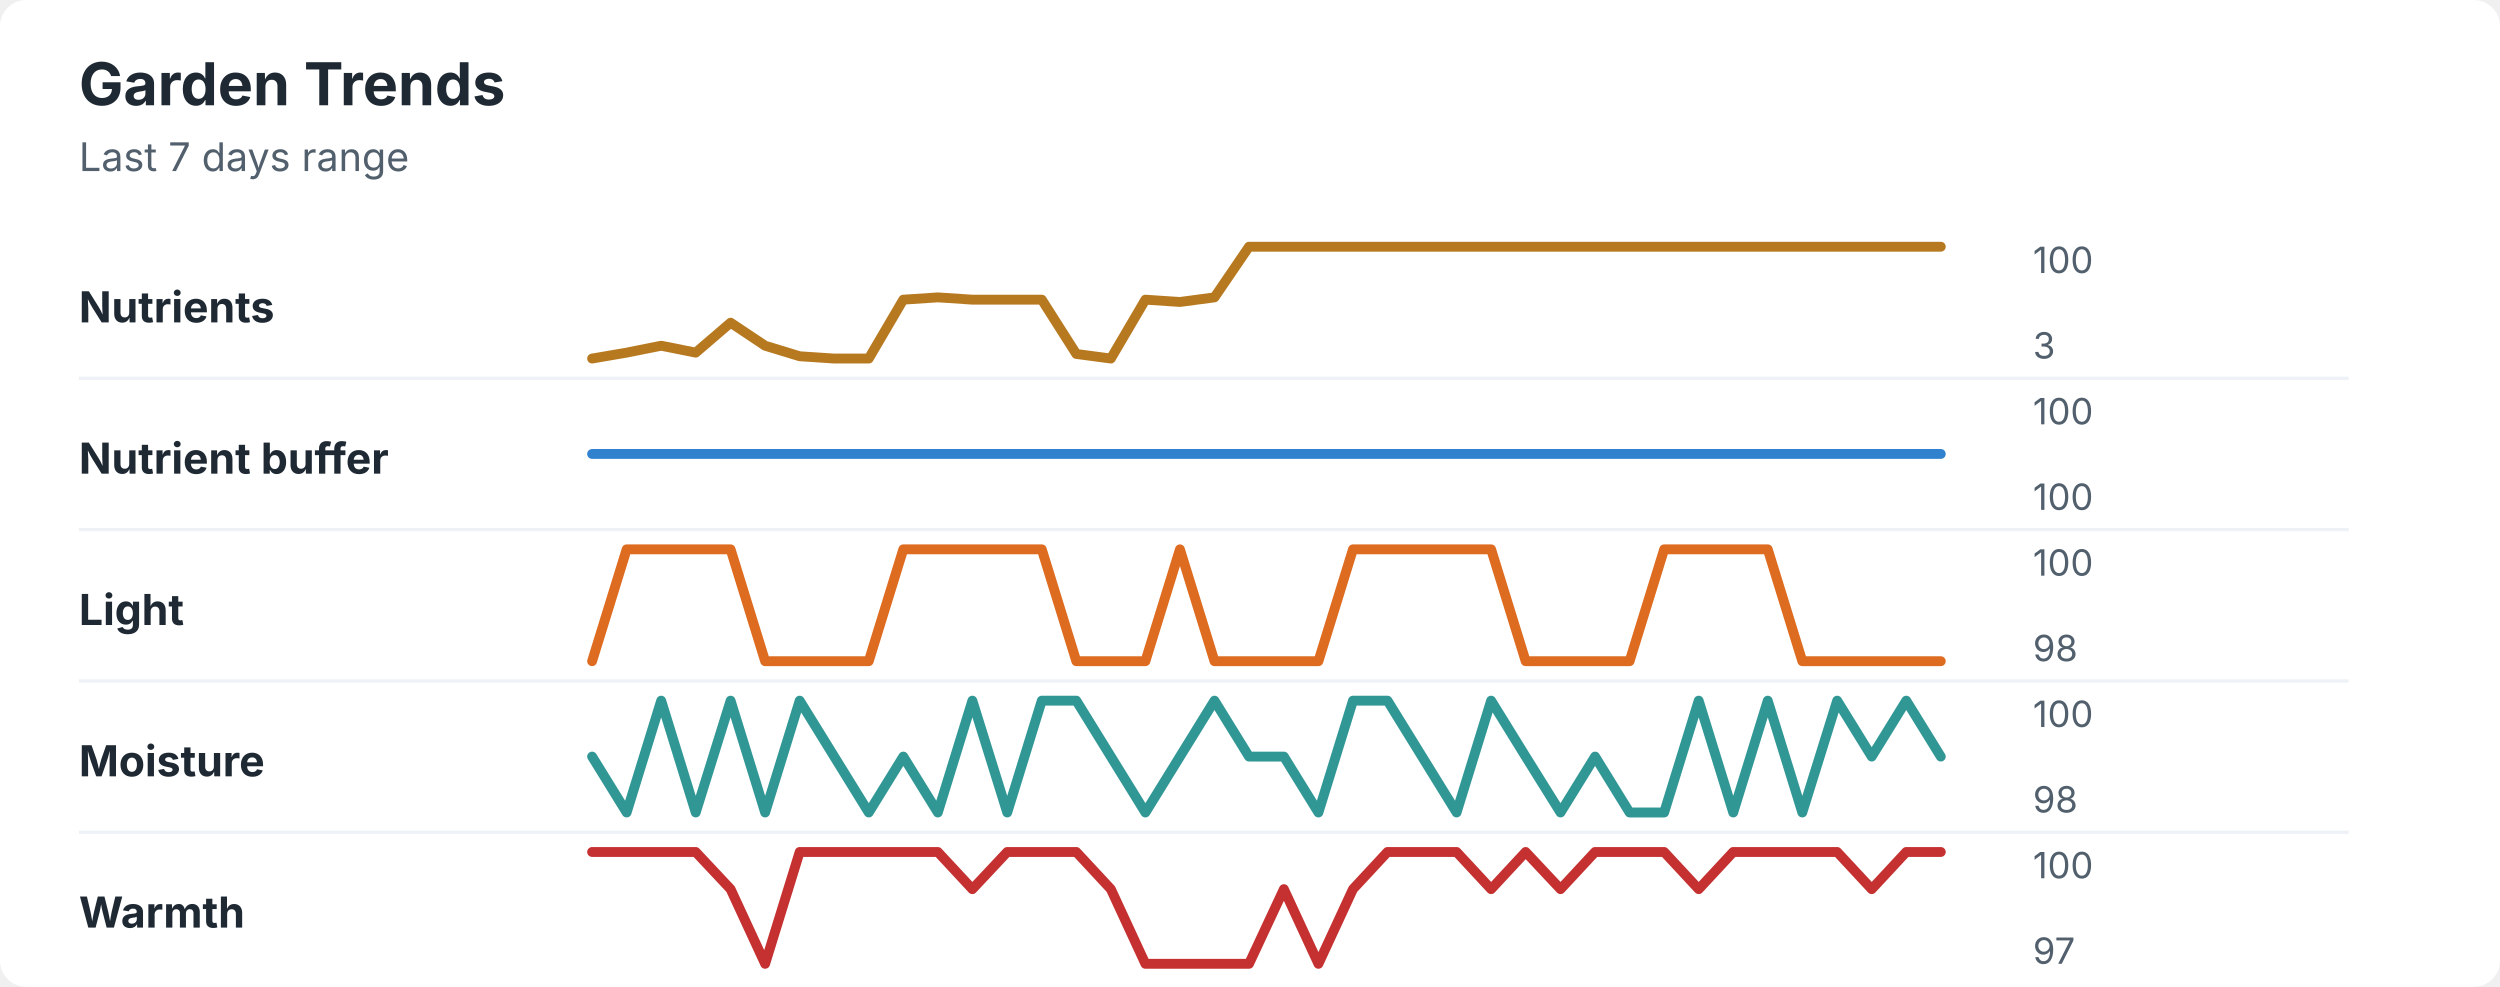
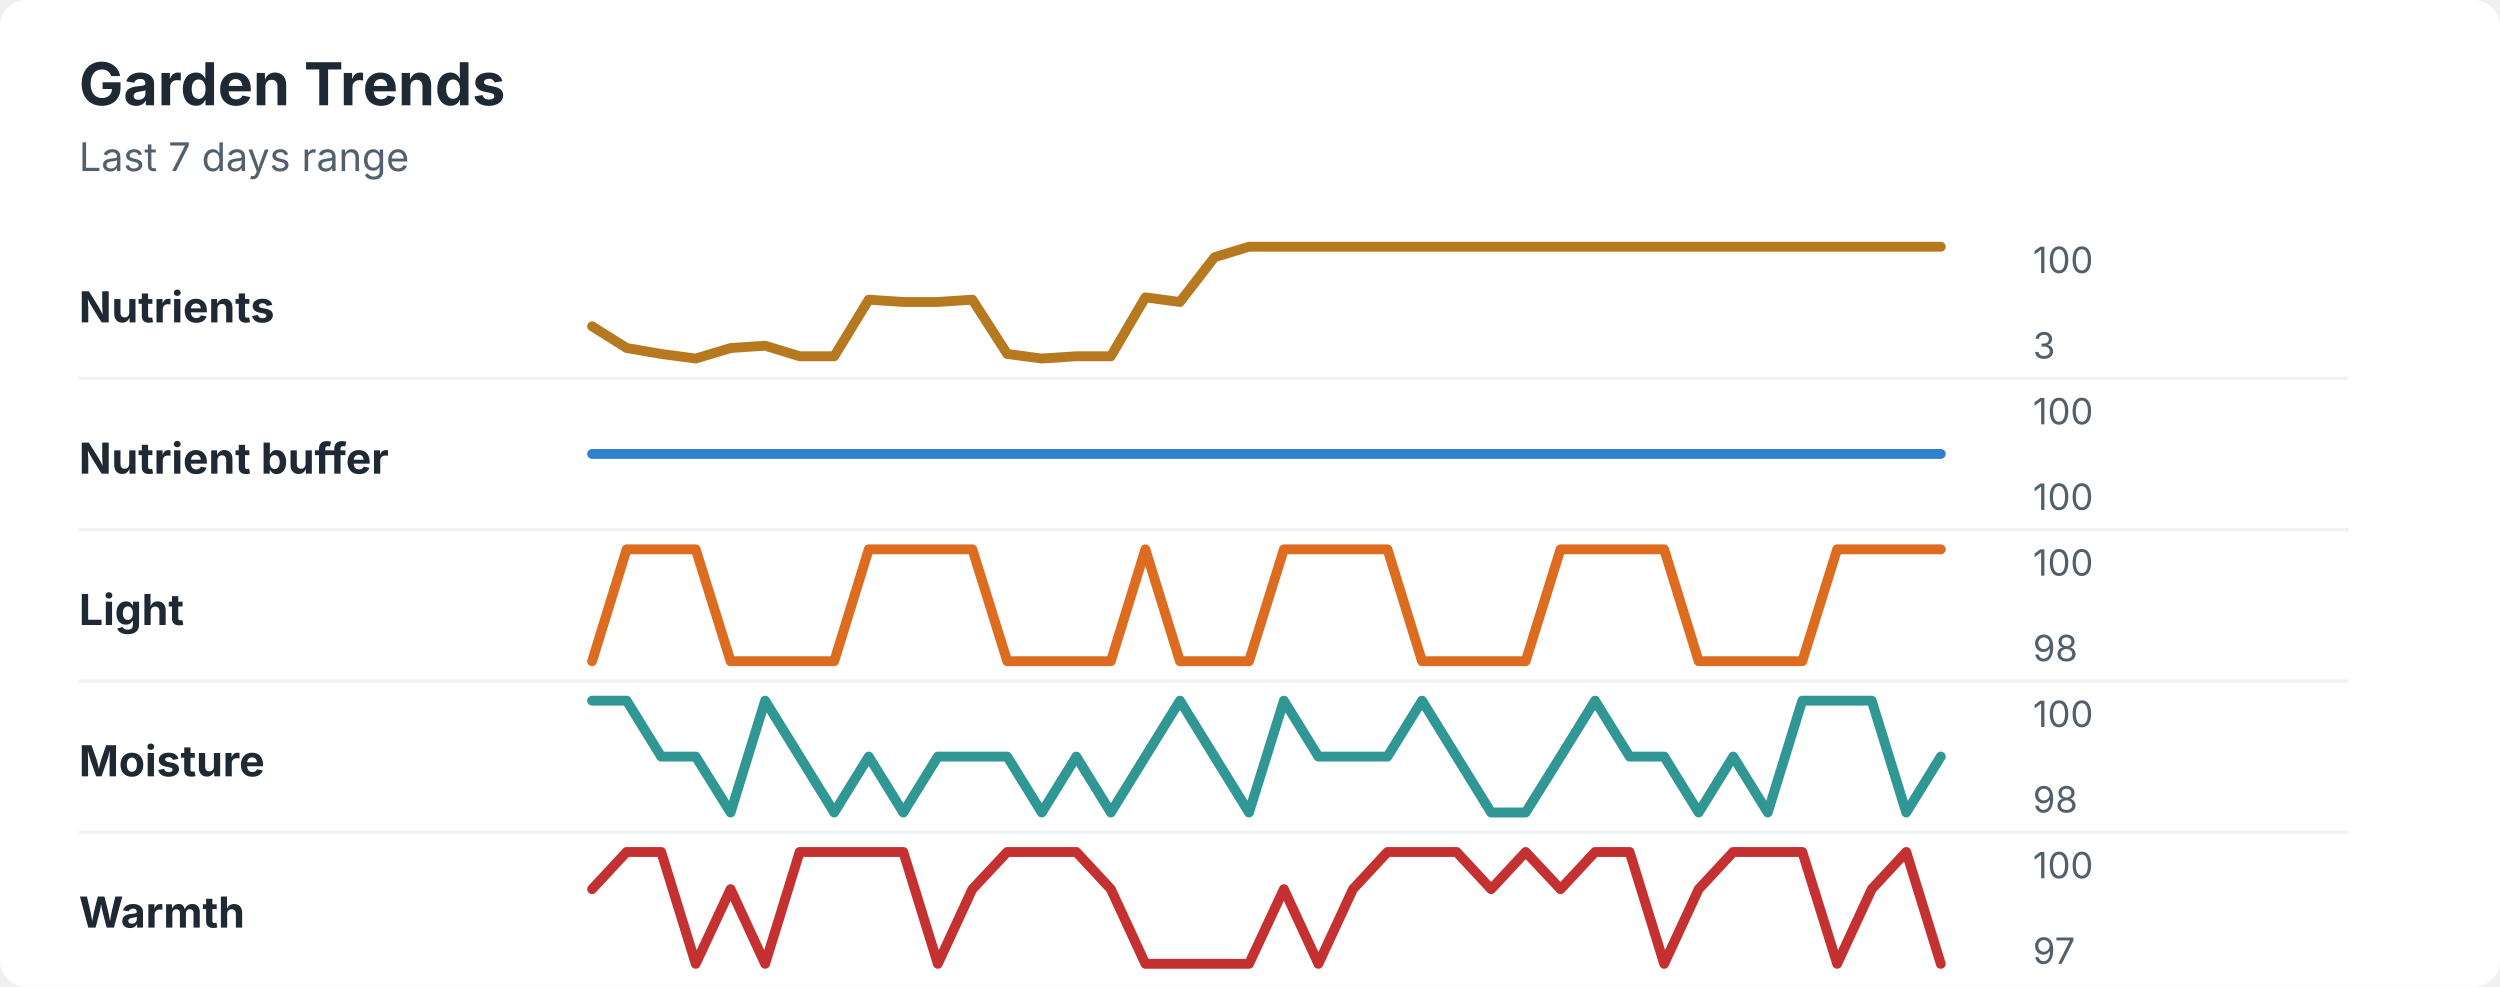
<svg xmlns="http://www.w3.org/2000/svg" width="760" height="300" viewBox="0 0 760 300" role="img" aria-labelledby="title desc">
  <rect width="760" height="300" rx="8" fill="#ffffff" />
  <style>
    text { font-family: -apple-system, BlinkMacSystemFont, "Segoe UI", sans-serif; }
    .title { font-size: 18px; font-weight: 700; fill: #1f2933; }
    .subtitle { font-size: 12px; fill: #52606d; }
    .label { font-size: 13px; font-weight: 650; fill: #1f2933; }
    .axis-value { font-size: 11px; fill: #52606d; }
    .separator { stroke: #eef2f7; stroke-width: 1; }
  </style>
  <text x="24" y="32" class="title">Garden Trends</text>
  <text x="24" y="52" class="subtitle">Last 7 days range</text>
  <text x="24" y="98" class="label">Nutrients</text>
-   <polyline points="180.0,109.0 190.5,107.2 201.0,105.1 211.5,107.2 222.1,98.1 232.6,105.1 243.1,108.3 253.6,109.0 264.1,109.0 274.6,91.1 285.1,90.4 295.6,91.1 306.2,91.1 316.7,91.1 327.2,107.6 337.7,109.0 348.2,91.1 358.7,91.8 369.2,90.4 379.7,75.0 390.3,75.0 400.8,75.0 411.3,75.0 421.8,75.0 432.3,75.0 442.8,75.0 453.3,75.0 463.8,75.0 474.4,75.0 484.9,75.0 495.4,75.0 505.9,75.0 516.4,75.0 526.9,75.0 537.4,75.0 547.9,75.0 558.5,75.0 569.0,75.0 579.5,75.0 590.0,75.0 " fill="none" stroke="#b7791f" stroke-width="3" stroke-linecap="round" stroke-linejoin="round" />
+   <polyline points="180.0,99.2 190.5,105.8 201.0,107.6 211.5,109.0 222.1,105.8 232.6,105.1 243.1,108.3 253.6,108.3 264.1,91.1 274.6,91.8 285.1,91.8 295.6,91.1 306.2,107.6 316.7,109.0 327.2,108.3 337.7,108.3 348.2,90.4 358.7,91.8 369.2,78.2 379.7,75.0 390.3,75.0 400.8,75.0 411.3,75.0 421.8,75.0 432.3,75.0 442.8,75.0 453.3,75.0 463.8,75.0 474.4,75.0 484.9,75.0 495.4,75.0 505.9,75.0 516.4,75.0 526.9,75.0 537.4,75.0 547.9,75.0 558.5,75.0 569.0,75.0 579.5,75.0 590.0,75.0 " fill="none" stroke="#b7791f" stroke-width="3" stroke-linecap="round" stroke-linejoin="round" />
  <text x="618" y="83" class="axis-value">100</text>
  <text x="618" y="109" class="axis-value">3</text>
  <line x1="24" y1="115.0" x2="714" y2="115.0" class="separator" />
  <text x="24" y="144" class="label">Nutrient buffer</text>
  <polyline points="180.0,138.0 190.5,138.0 201.0,138.0 211.5,138.0 222.1,138.0 232.6,138.0 243.1,138.0 253.6,138.0 264.1,138.0 274.6,138.0 285.1,138.0 295.6,138.0 306.2,138.0 316.7,138.0 327.2,138.0 337.7,138.0 348.2,138.0 358.7,138.0 369.2,138.0 379.7,138.0 390.3,138.0 400.8,138.0 411.3,138.0 421.8,138.0 432.3,138.0 442.8,138.0 453.3,138.0 463.8,138.0 474.4,138.0 484.9,138.0 495.4,138.0 505.9,138.0 516.4,138.0 526.9,138.0 537.4,138.0 547.9,138.0 558.5,138.0 569.0,138.0 579.5,138.0 590.0,138.0 " fill="none" stroke="#3182ce" stroke-width="3" stroke-linecap="round" stroke-linejoin="round" />
  <text x="618" y="129" class="axis-value">100</text>
  <text x="618" y="155" class="axis-value">100</text>
  <line x1="24" y1="161.0" x2="714" y2="161.0" class="separator" />
  <text x="24" y="190" class="label">Light</text>
-   <polyline points="180.0,201.0 190.5,167.0 201.0,167.0 211.5,167.0 222.1,167.0 232.6,201.0 243.1,201.0 253.6,201.0 264.1,201.0 274.6,167.0 285.1,167.0 295.6,167.0 306.2,167.0 316.7,167.0 327.2,201.0 337.7,201.0 348.2,201.0 358.7,167.0 369.2,201.0 379.7,201.0 390.3,201.0 400.8,201.0 411.3,167.0 421.8,167.0 432.3,167.0 442.8,167.0 453.3,167.0 463.8,201.0 474.4,201.0 484.9,201.0 495.4,201.0 505.9,167.0 516.4,167.0 526.9,167.0 537.4,167.0 547.9,201.0 558.5,201.0 569.0,201.0 579.5,201.0 590.0,201.0 " fill="none" stroke="#dd6b20" stroke-width="3" stroke-linecap="round" stroke-linejoin="round" />
+   <polyline points="180.0,201.0 190.5,167.0 201.0,167.0 211.5,167.0 222.1,201.0 232.6,201.0 243.1,201.0 253.6,201.0 264.1,167.0 274.6,167.0 285.1,167.0 295.6,167.0 306.2,201.0 316.7,201.0 327.2,201.0 337.7,201.0 348.2,167.0 358.7,201.0 369.2,201.0 379.7,201.0 390.3,167.0 400.8,167.0 411.3,167.0 421.8,167.0 432.3,201.0 442.8,201.0 453.3,201.0 463.8,201.0 474.4,167.0 484.9,167.0 495.4,167.0 505.9,167.0 516.4,201.0 526.9,201.0 537.4,201.0 547.9,201.0 558.5,167.0 569.0,167.0 579.5,167.0 590.0,167.0 " fill="none" stroke="#dd6b20" stroke-width="3" stroke-linecap="round" stroke-linejoin="round" />
  <text x="618" y="175" class="axis-value">100</text>
  <text x="618" y="201" class="axis-value">98</text>
  <line x1="24" y1="207.0" x2="714" y2="207.0" class="separator" />
  <text x="24" y="236" class="label">Moisture</text>
-   <polyline points="180.0,230.0 190.5,247.0 201.0,213.0 211.5,247.0 222.1,213.0 232.6,247.0 243.1,213.0 253.6,230.0 264.1,247.0 274.6,230.0 285.1,247.0 295.6,213.0 306.2,247.0 316.7,213.0 327.2,213.0 337.7,230.0 348.2,247.0 358.7,230.0 369.2,213.0 379.7,230.0 390.3,230.0 400.8,247.0 411.3,213.0 421.8,213.0 432.3,230.0 442.8,247.0 453.3,213.0 463.8,230.0 474.4,247.0 484.9,230.0 495.4,247.0 505.9,247.0 516.4,213.0 526.9,247.0 537.4,213.0 547.9,247.0 558.5,213.0 569.0,230.0 579.5,213.0 590.0,230.0 " fill="none" stroke="#319795" stroke-width="3" stroke-linecap="round" stroke-linejoin="round" />
+   <polyline points="180.0,213.0 190.5,213.0 201.0,230.0 211.5,230.0 222.1,247.0 232.6,213.0 243.1,230.0 253.6,247.0 264.1,230.0 274.6,247.0 285.1,230.0 295.6,230.0 306.2,230.0 316.7,247.0 327.2,230.0 337.7,247.0 348.2,230.0 358.7,213.0 369.2,230.0 379.7,247.0 390.3,213.0 400.8,230.0 411.3,230.0 421.8,230.0 432.3,213.0 442.8,230.0 453.3,247.0 463.8,247.0 474.4,230.0 484.9,213.0 495.4,230.0 505.9,230.0 516.4,247.0 526.9,230.0 537.4,247.0 547.9,213.0 558.5,213.0 569.0,213.0 579.5,247.0 590.0,230.0 " fill="none" stroke="#319795" stroke-width="3" stroke-linecap="round" stroke-linejoin="round" />
  <text x="618" y="221" class="axis-value">100</text>
  <text x="618" y="247" class="axis-value">98</text>
  <line x1="24" y1="253.0" x2="714" y2="253.0" class="separator" />
  <text x="24" y="282" class="label">Warmth</text>
-   <polyline points="180.0,259.0 190.5,259.0 201.0,259.0 211.5,259.0 222.1,270.3 232.6,293.0 243.1,259.0 253.6,259.0 264.1,259.0 274.6,259.0 285.1,259.0 295.6,270.3 306.2,259.0 316.7,259.0 327.2,259.0 337.7,270.3 348.2,293.0 358.7,293.0 369.2,293.0 379.7,293.0 390.3,270.3 400.8,293.0 411.3,270.3 421.8,259.0 432.3,259.0 442.8,259.0 453.3,270.3 463.8,259.0 474.4,270.3 484.9,259.0 495.4,259.0 505.9,259.0 516.4,270.3 526.9,259.0 537.4,259.0 547.9,259.0 558.5,259.0 569.0,270.3 579.5,259.0 590.0,259.0 " fill="none" stroke="#c53030" stroke-width="3" stroke-linecap="round" stroke-linejoin="round" />
+   <polyline points="180.0,270.3 190.5,259.0 201.0,259.0 211.5,293.0 222.1,270.3 232.6,293.0 243.1,259.0 253.6,259.0 264.1,259.0 274.6,259.0 285.1,293.0 295.6,270.3 306.2,259.0 316.7,259.0 327.2,259.0 337.7,270.3 348.2,293.0 358.7,293.0 369.2,293.0 379.7,293.0 390.3,270.3 400.8,293.0 411.3,270.3 421.8,259.0 432.3,259.0 442.8,259.0 453.3,270.3 463.8,259.0 474.4,270.3 484.9,259.0 495.4,259.0 505.9,293.0 516.4,270.3 526.9,259.0 537.4,259.0 547.9,259.0 558.5,293.0 569.0,270.3 579.5,259.0 590.0,293.0 " fill="none" stroke="#c53030" stroke-width="3" stroke-linecap="round" stroke-linejoin="round" />
  <text x="618" y="267" class="axis-value">100</text>
  <text x="618" y="293" class="axis-value">97</text>
</svg>
